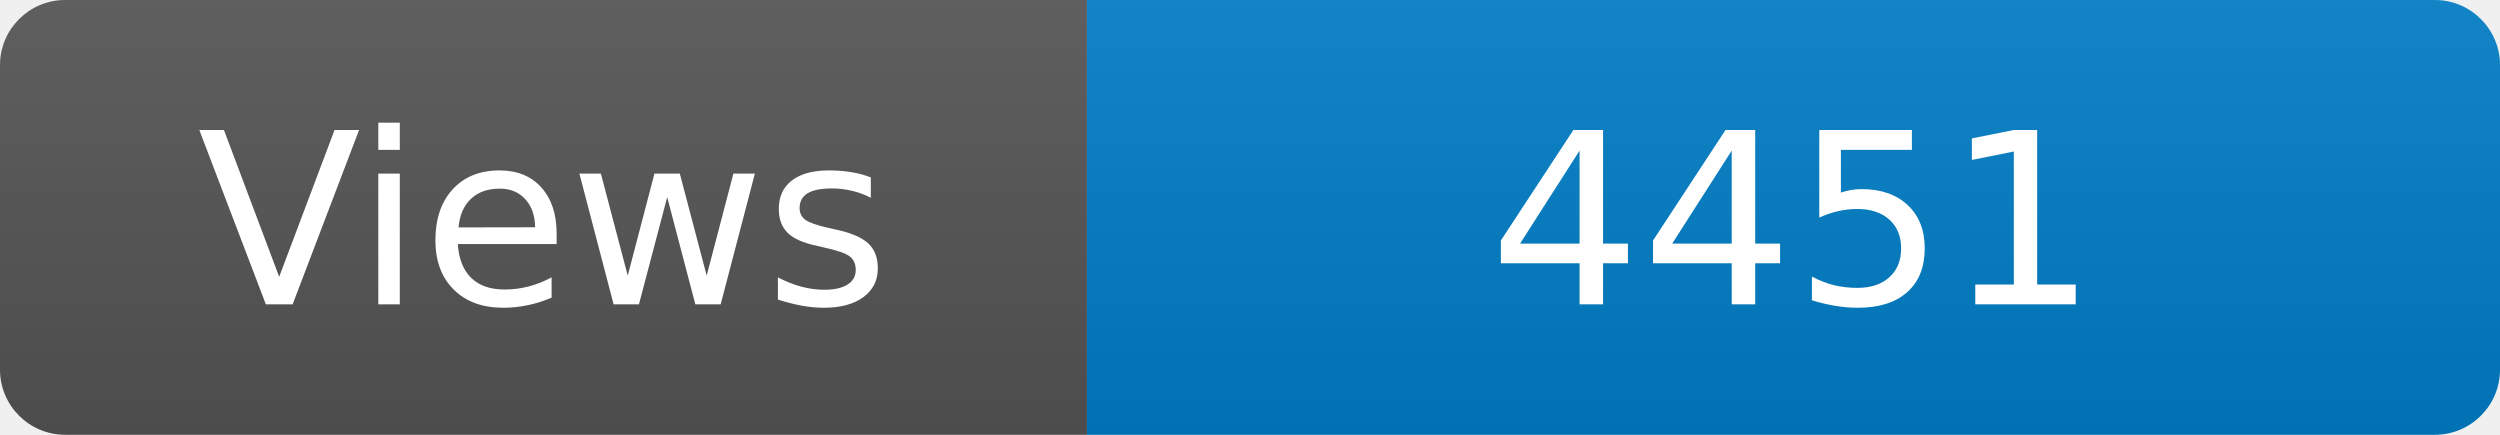
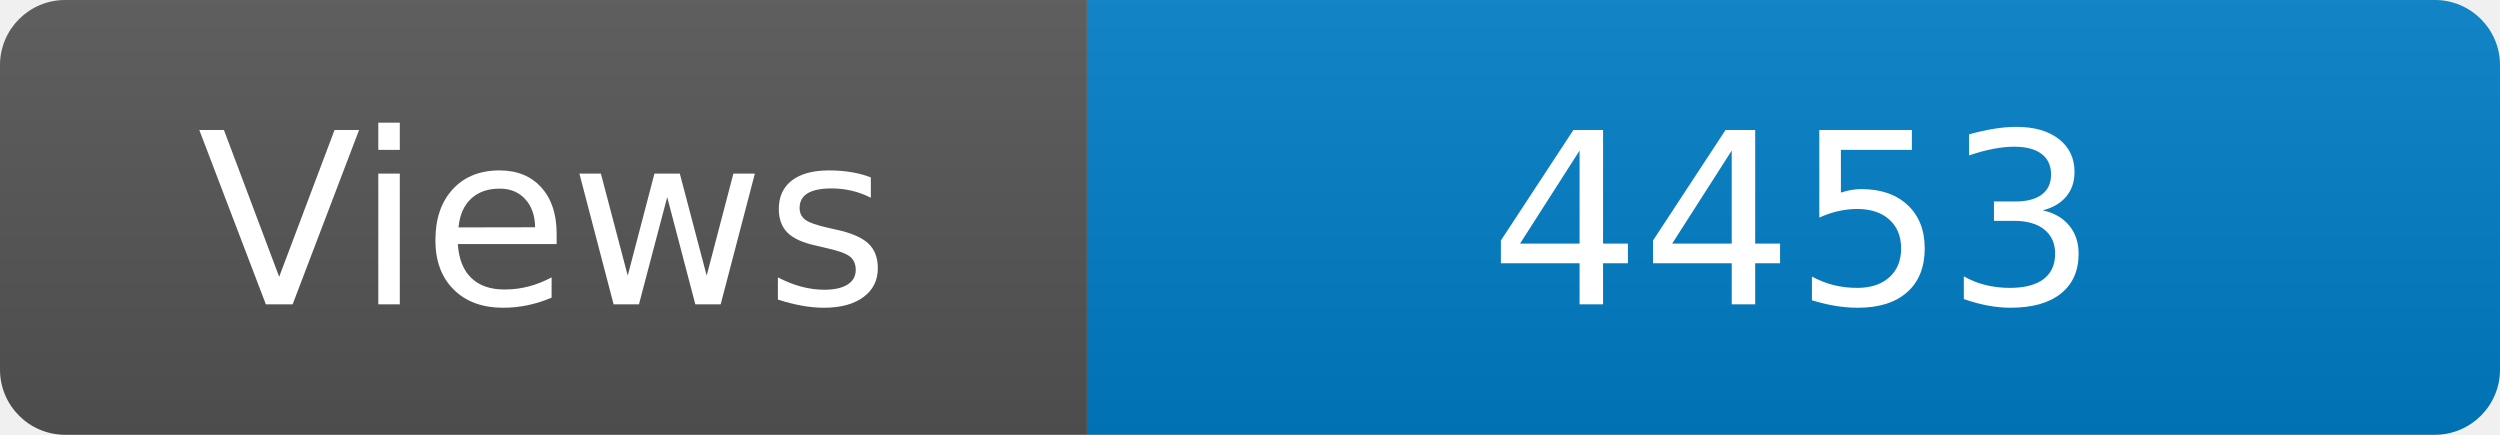
<svg xmlns="http://www.w3.org/2000/svg" width="115" height="20" role="img" aria-label="Maintained?: yes">
  <linearGradient id="s" x2="0" y2="100%">
    <stop offset="0" stop-color="#bbb" stop-opacity=".1" />
    <stop offset="1" stop-opacity=".1" />
  </linearGradient>
  <clipPath id="r">
    <rect width="115" height="20" rx="3" fill="#fff" />
  </clipPath>
  <g clip-path="url(#r)">
    <rect width="50" height="20" fill="#555" />
    <rect x="50" width="160" height="20" fill="#007ec6" />
    <rect width="115" height="20" fill="url(#s)" />
  </g>
  <g fill="#fff" text-anchor="middle" font-family="Verdana,Geneva,DejaVu Sans,sans-serif" font-size="110">
    <text x="250" y="140" transform="scale(.1)" fill="#fff">Views</text>
-     <text x="825" y="140" transform="scale(.1)" fill="#fff">4451</text>
+     <text x="825" y="140" transform="scale(.1)" fill="#fff">4453</text>
  </g>
</svg>
